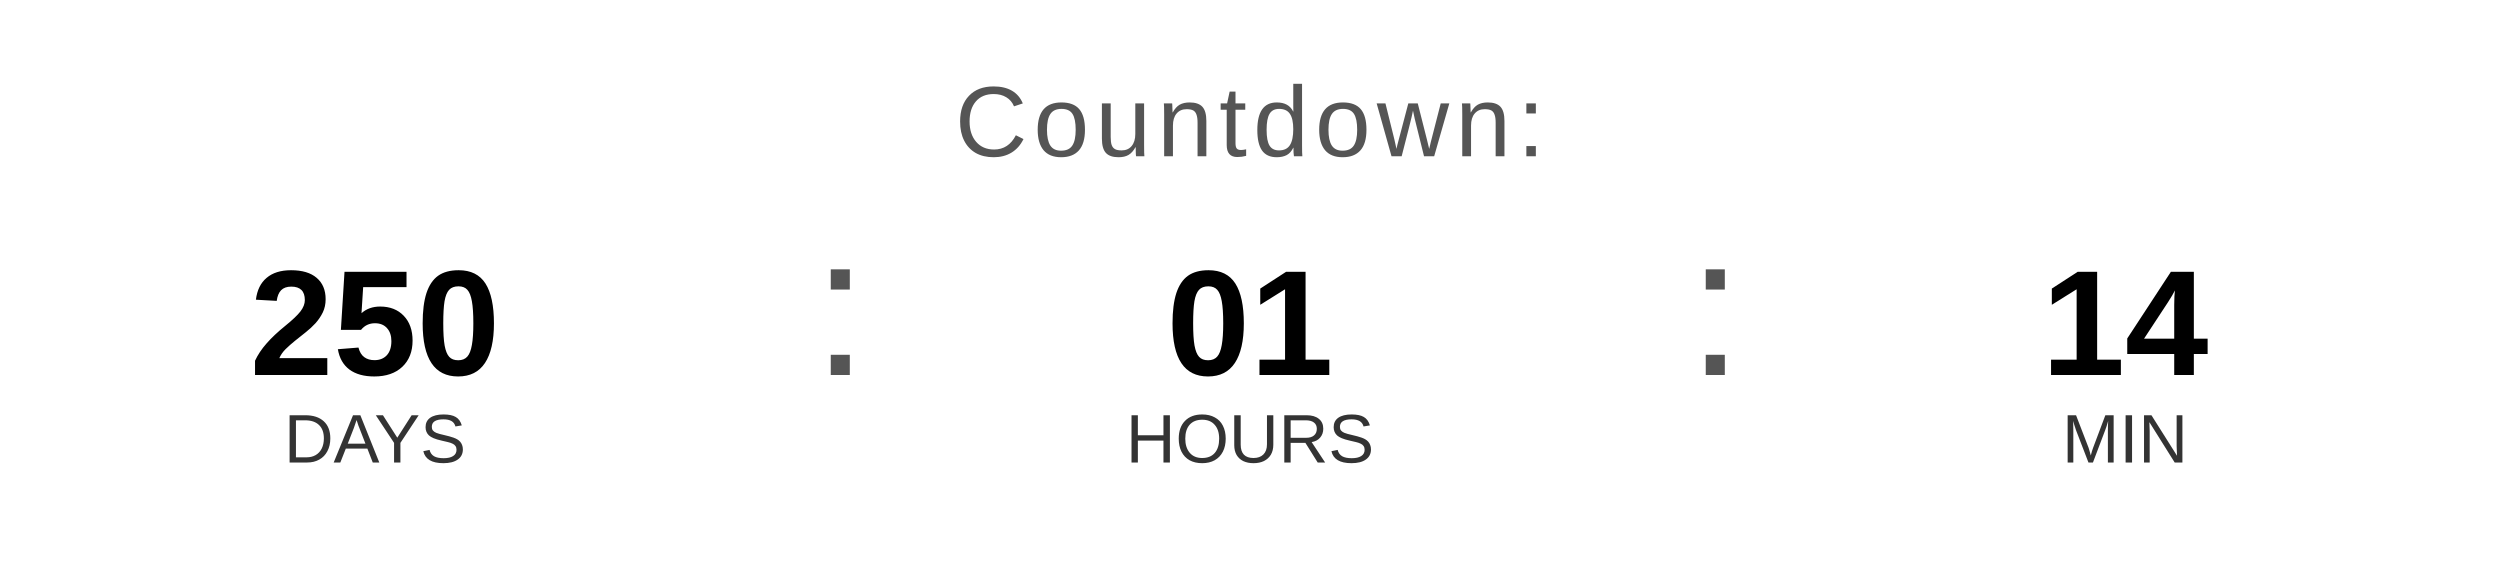
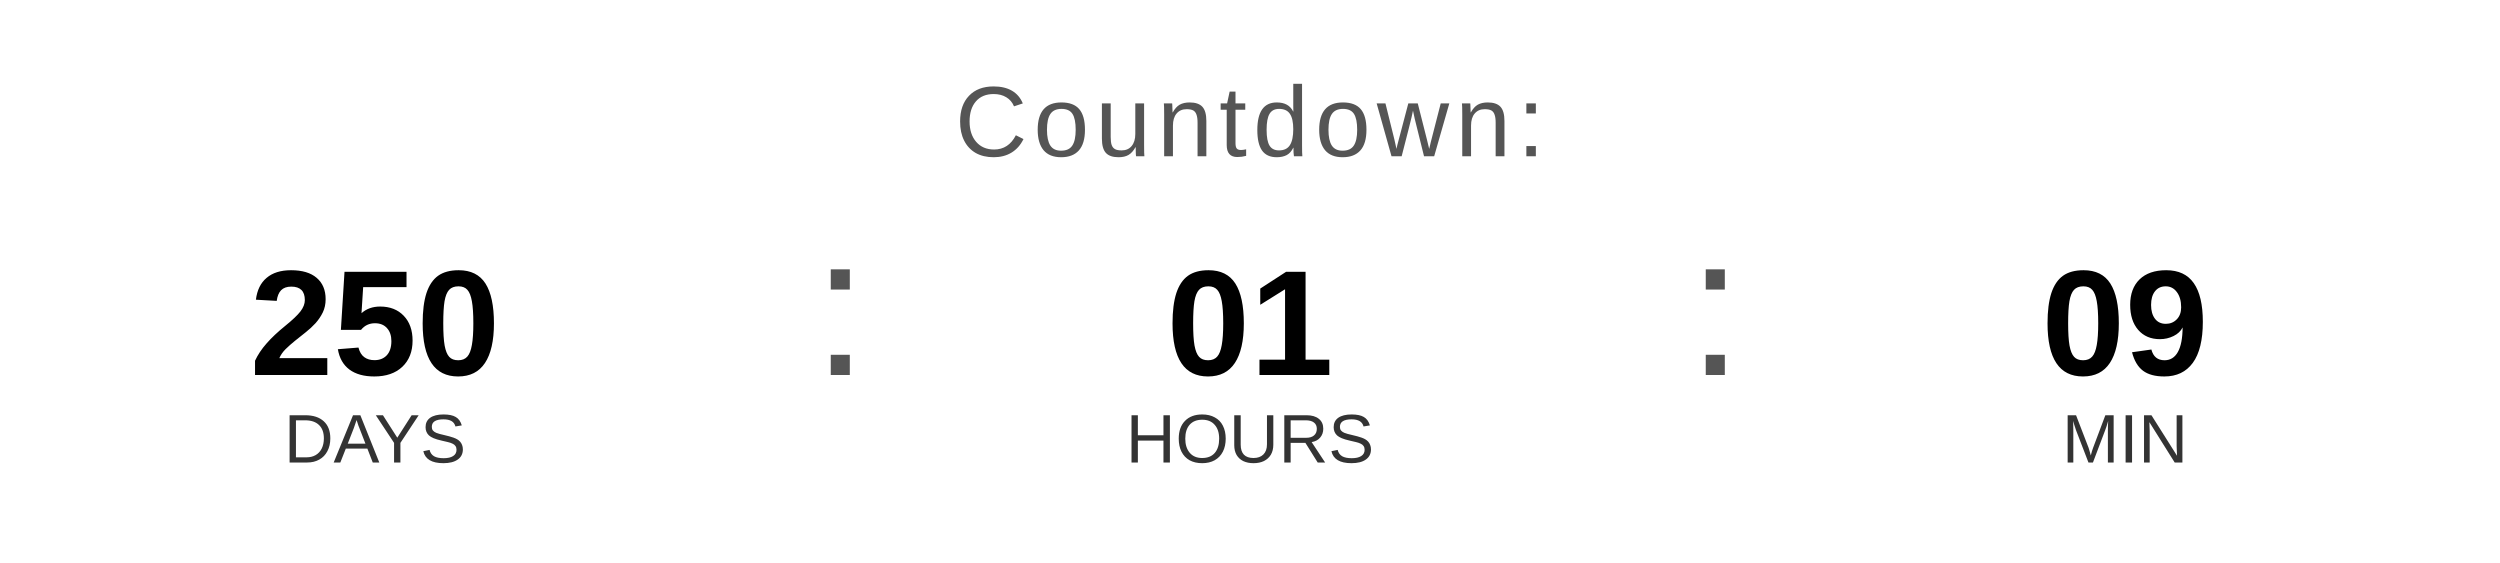
<svg xmlns="http://www.w3.org/2000/svg" width="400" height="90" viewBox="0 0 400 90">
  <text x="200" y="25" font-family="Arial, Helvetica, sans-serif" font-size="16" fill="#555555" text-anchor="middle" letter-spacing="1">
    Countdown:
  </text>
  <text x="60" y="60" font-family="Arial, Helvetica, sans-serif" font-size="24" font-weight="bold" fill="#000000" text-anchor="middle">250</text>
  <text x="60" y="74" font-family="Arial, Helvetica, sans-serif" font-size="11" fill="#333333" text-anchor="middle">DAYS</text>
  <text x="130" y="60" font-family="Arial, sans-serif" font-size="32" fill="#555555">:</text>
  <text x="200" y="60" font-family="Arial, Helvetica, sans-serif" font-size="24" font-weight="bold" fill="#000000" text-anchor="middle">01</text>
  <text x="200" y="74" font-family="Arial, Helvetica, sans-serif" font-size="11" fill="#333333" text-anchor="middle">HOURS</text>
  <text x="270" y="60" font-family="Arial, sans-serif" font-size="32" fill="#555555">:</text>
-   <text x="340" y="60" font-family="Arial, Helvetica, sans-serif" font-size="24" font-weight="bold" fill="#000000" text-anchor="middle">14</text>
+   <text x="340" y="60" font-family="Arial, Helvetica, sans-serif" font-size="24" font-weight="bold" fill="#000000" text-anchor="middle">09</text>
  <text x="340" y="74" font-family="Arial, Helvetica, sans-serif" font-size="11" fill="#333333" text-anchor="middle">MIN</text>
</svg>
